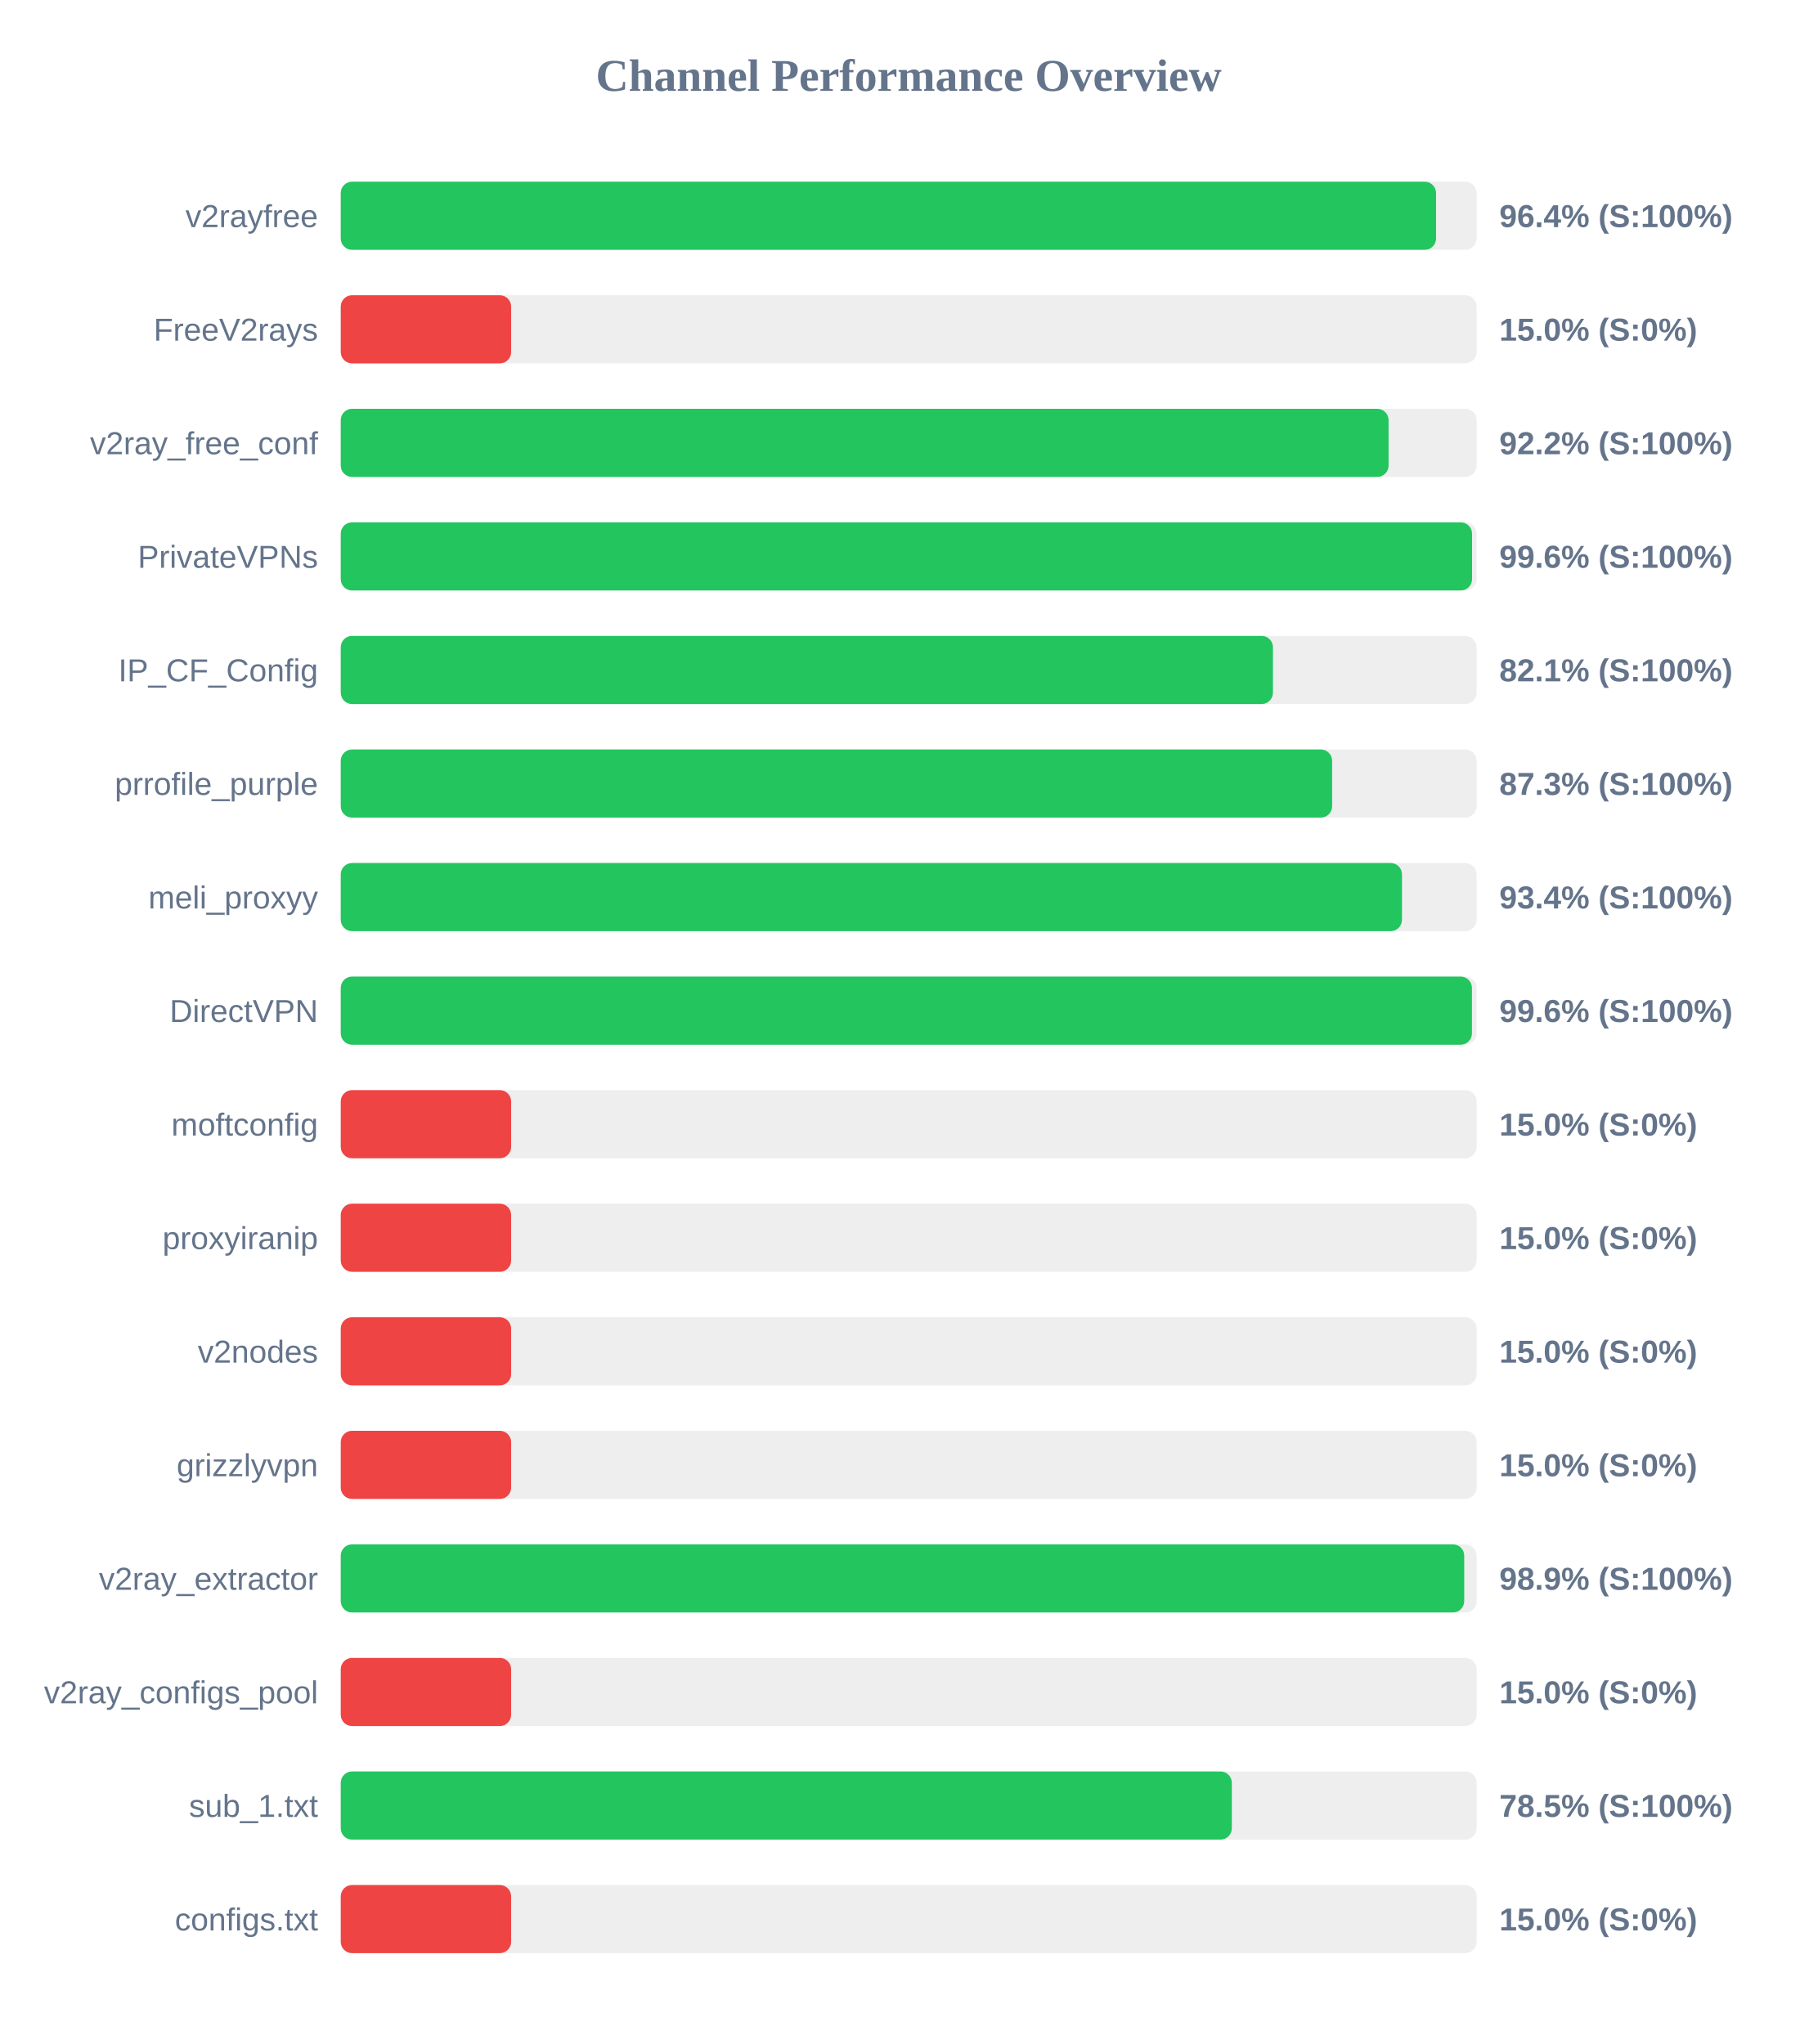
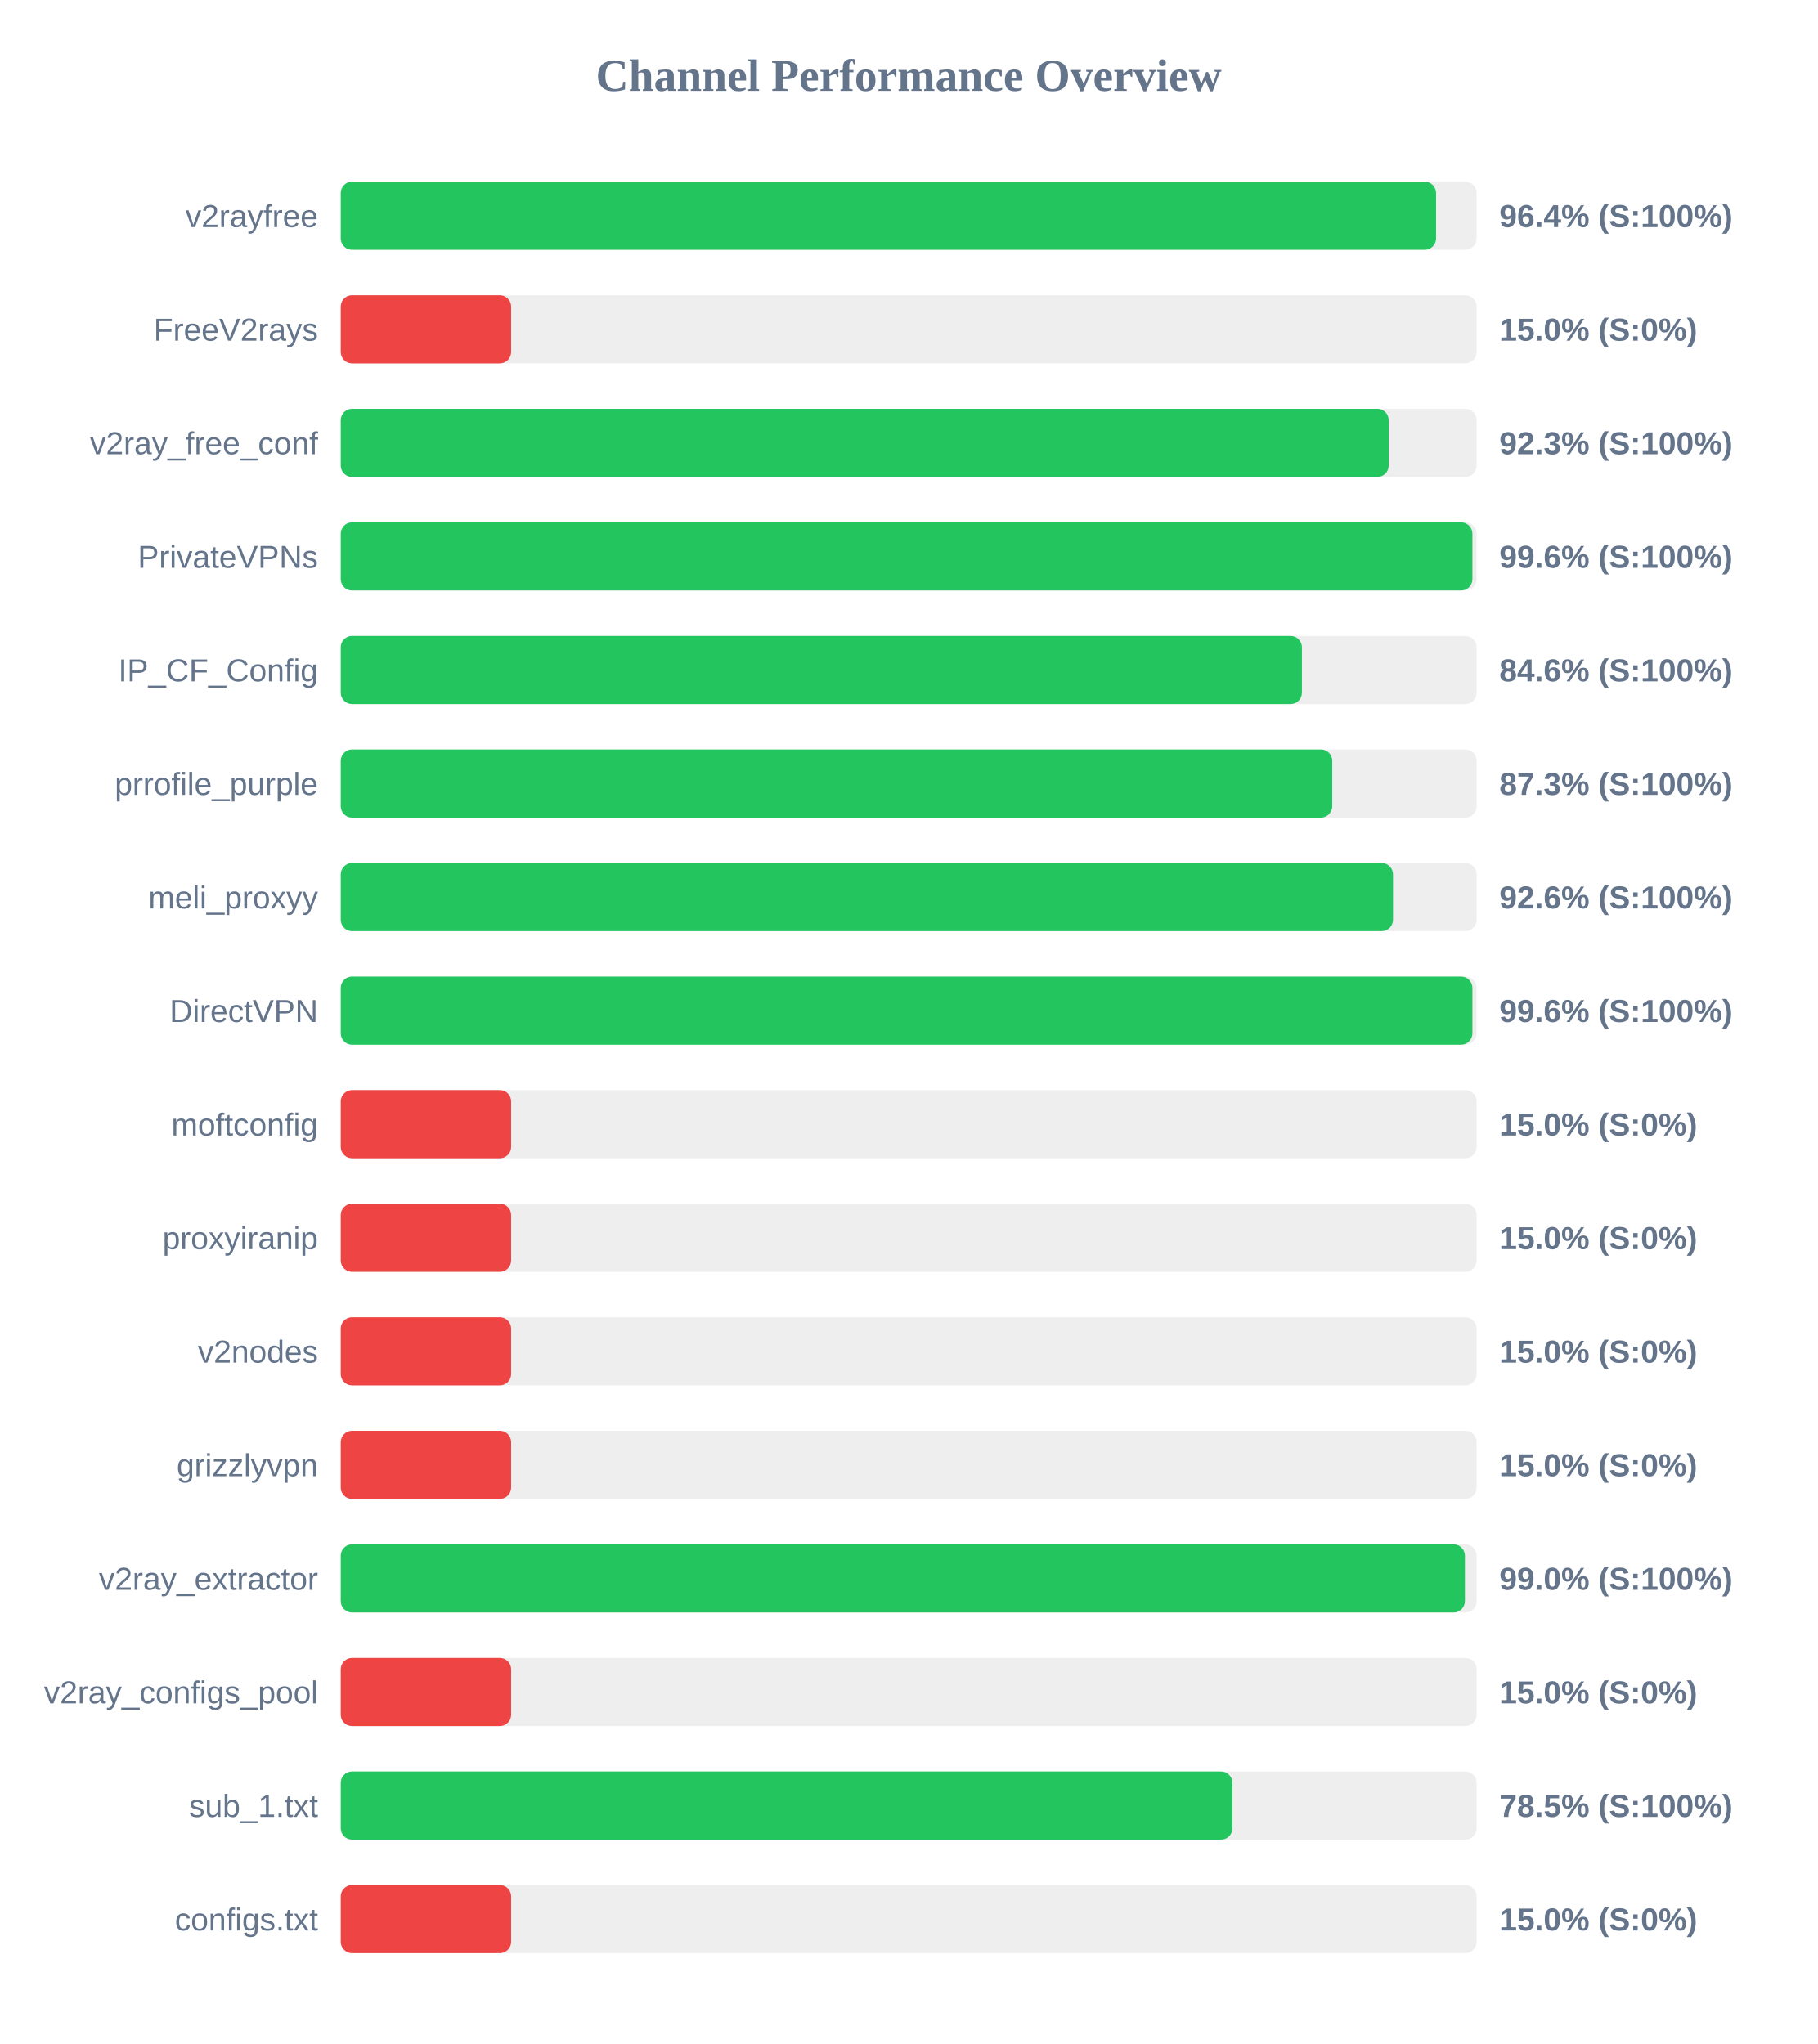
<svg xmlns="http://www.w3.org/2000/svg" width="800" height="900" version="1.1">
  <style>
        .row { font: 14px Arial; fill: #64748b; }
        .score { font: bold 14px Arial; fill: #64748b; }
    </style>
  <text x="400" y="40" text-anchor="middle" font-size="20px" font-weight="bold" fill="#64748b">Channel Performance Overview</text>
  <rect x="150" y="80" width="500" height="30" fill="#eee" rx="5" />
  <rect x="150" y="80" width="482.15" height="30" fill="#22c55e" rx="5" />
  <text x="140" y="100" text-anchor="end" class="row">v2rayfree</text>
  <text x="660" y="100" text-anchor="start" class="score">96.4% (S:100%)</text>
  <rect x="150" y="130" width="500" height="30" fill="#eee" rx="5" />
  <rect x="150" y="130" width="75.0" height="30" fill="#ef4444" rx="5" />
  <text x="140" y="150" text-anchor="end" class="row">FreeV2rays</text>
  <text x="660" y="150" text-anchor="start" class="score">15.0% (S:0%)</text>
  <rect x="150" y="180" width="500" height="30" fill="#eee" rx="5" />
-   <rect x="150" y="180" width="461.25" height="30" fill="#22c55e" rx="5" />
+   <rect x="150" y="180" width="461.3" height="30" fill="#22c55e" rx="5" />
  <text x="140" y="200" text-anchor="end" class="row">v2ray_free_conf</text>
-   <text x="660" y="200" text-anchor="start" class="score">92.2% (S:100%)</text>
+   <text x="660" y="200" text-anchor="start" class="score">92.3% (S:100%)</text>
  <rect x="150" y="230" width="500" height="30" fill="#eee" rx="5" />
-   <rect x="150" y="230" width="498.0" height="30" fill="#22c55e" rx="5" />
+   <rect x="150" y="230" width="498.15" height="30" fill="#22c55e" rx="5" />
  <text x="140" y="250" text-anchor="end" class="row">PrivateVPNs</text>
  <text x="660" y="250" text-anchor="start" class="score">99.6% (S:100%)</text>
  <rect x="150" y="280" width="500" height="30" fill="#eee" rx="5" />
-   <rect x="150" y="280" width="410.35" height="30" fill="#22c55e" rx="5" />
+   <rect x="150" y="280" width="423.1" height="30" fill="#22c55e" rx="5" />
  <text x="140" y="300" text-anchor="end" class="row">IP_CF_Config</text>
-   <text x="660" y="300" text-anchor="start" class="score">82.1% (S:100%)</text>
+   <text x="660" y="300" text-anchor="start" class="score">84.6% (S:100%)</text>
  <rect x="150" y="330" width="500" height="30" fill="#eee" rx="5" />
-   <rect x="150" y="330" width="436.4" height="30" fill="#22c55e" rx="5" />
+   <rect x="150" y="330" width="436.45" height="30" fill="#22c55e" rx="5" />
  <text x="140" y="350" text-anchor="end" class="row">prrofile_purple</text>
  <text x="660" y="350" text-anchor="start" class="score">87.3% (S:100%)</text>
  <rect x="150" y="380" width="500" height="30" fill="#eee" rx="5" />
-   <rect x="150" y="380" width="467.15" height="30" fill="#22c55e" rx="5" />
+   <rect x="150" y="380" width="463.2" height="30" fill="#22c55e" rx="5" />
  <text x="140" y="400" text-anchor="end" class="row">meli_proxyy</text>
-   <text x="660" y="400" text-anchor="start" class="score">93.4% (S:100%)</text>
+   <text x="660" y="400" text-anchor="start" class="score">92.6% (S:100%)</text>
  <rect x="150" y="430" width="500" height="30" fill="#eee" rx="5" />
-   <rect x="150" y="430" width="497.95" height="30" fill="#22c55e" rx="5" />
+   <rect x="150" y="430" width="498.15" height="30" fill="#22c55e" rx="5" />
  <text x="140" y="450" text-anchor="end" class="row">DirectVPN</text>
  <text x="660" y="450" text-anchor="start" class="score">99.6% (S:100%)</text>
  <rect x="150" y="480" width="500" height="30" fill="#eee" rx="5" />
  <rect x="150" y="480" width="75.0" height="30" fill="#ef4444" rx="5" />
  <text x="140" y="500" text-anchor="end" class="row">moftconfig</text>
  <text x="660" y="500" text-anchor="start" class="score">15.0% (S:0%)</text>
  <rect x="150" y="530" width="500" height="30" fill="#eee" rx="5" />
  <rect x="150" y="530" width="75.0" height="30" fill="#ef4444" rx="5" />
  <text x="140" y="550" text-anchor="end" class="row">proxyiranip</text>
  <text x="660" y="550" text-anchor="start" class="score">15.0% (S:0%)</text>
  <rect x="150" y="580" width="500" height="30" fill="#eee" rx="5" />
  <rect x="150" y="580" width="75.0" height="30" fill="#ef4444" rx="5" />
  <text x="140" y="600" text-anchor="end" class="row">v2nodes</text>
  <text x="660" y="600" text-anchor="start" class="score">15.0% (S:0%)</text>
  <rect x="150" y="630" width="500" height="30" fill="#eee" rx="5" />
  <rect x="150" y="630" width="75.0" height="30" fill="#ef4444" rx="5" />
  <text x="140" y="650" text-anchor="end" class="row">grizzlyvpn</text>
  <text x="660" y="650" text-anchor="start" class="score">15.0% (S:0%)</text>
  <rect x="150" y="680" width="500" height="30" fill="#eee" rx="5" />
-   <rect x="150" y="680" width="494.55" height="30" fill="#22c55e" rx="5" />
+   <rect x="150" y="680" width="494.85" height="30" fill="#22c55e" rx="5" />
  <text x="140" y="700" text-anchor="end" class="row">v2ray_extractor</text>
-   <text x="660" y="700" text-anchor="start" class="score">98.9% (S:100%)</text>
+   <text x="660" y="700" text-anchor="start" class="score">99.0% (S:100%)</text>
  <rect x="150" y="730" width="500" height="30" fill="#eee" rx="5" />
  <rect x="150" y="730" width="75.0" height="30" fill="#ef4444" rx="5" />
  <text x="140" y="750" text-anchor="end" class="row">v2ray_configs_pool</text>
  <text x="660" y="750" text-anchor="start" class="score">15.0% (S:0%)</text>
  <rect x="150" y="780" width="500" height="30" fill="#eee" rx="5" />
-   <rect x="150" y="780" width="392.25" height="30" fill="#22c55e" rx="5" />
+   <rect x="150" y="780" width="392.5" height="30" fill="#22c55e" rx="5" />
  <text x="140" y="800" text-anchor="end" class="row">sub_1.txt</text>
  <text x="660" y="800" text-anchor="start" class="score">78.5% (S:100%)</text>
  <rect x="150" y="830" width="500" height="30" fill="#eee" rx="5" />
  <rect x="150" y="830" width="75.0" height="30" fill="#ef4444" rx="5" />
  <text x="140" y="850" text-anchor="end" class="row">configs.txt</text>
  <text x="660" y="850" text-anchor="start" class="score">15.0% (S:0%)</text>
</svg>
